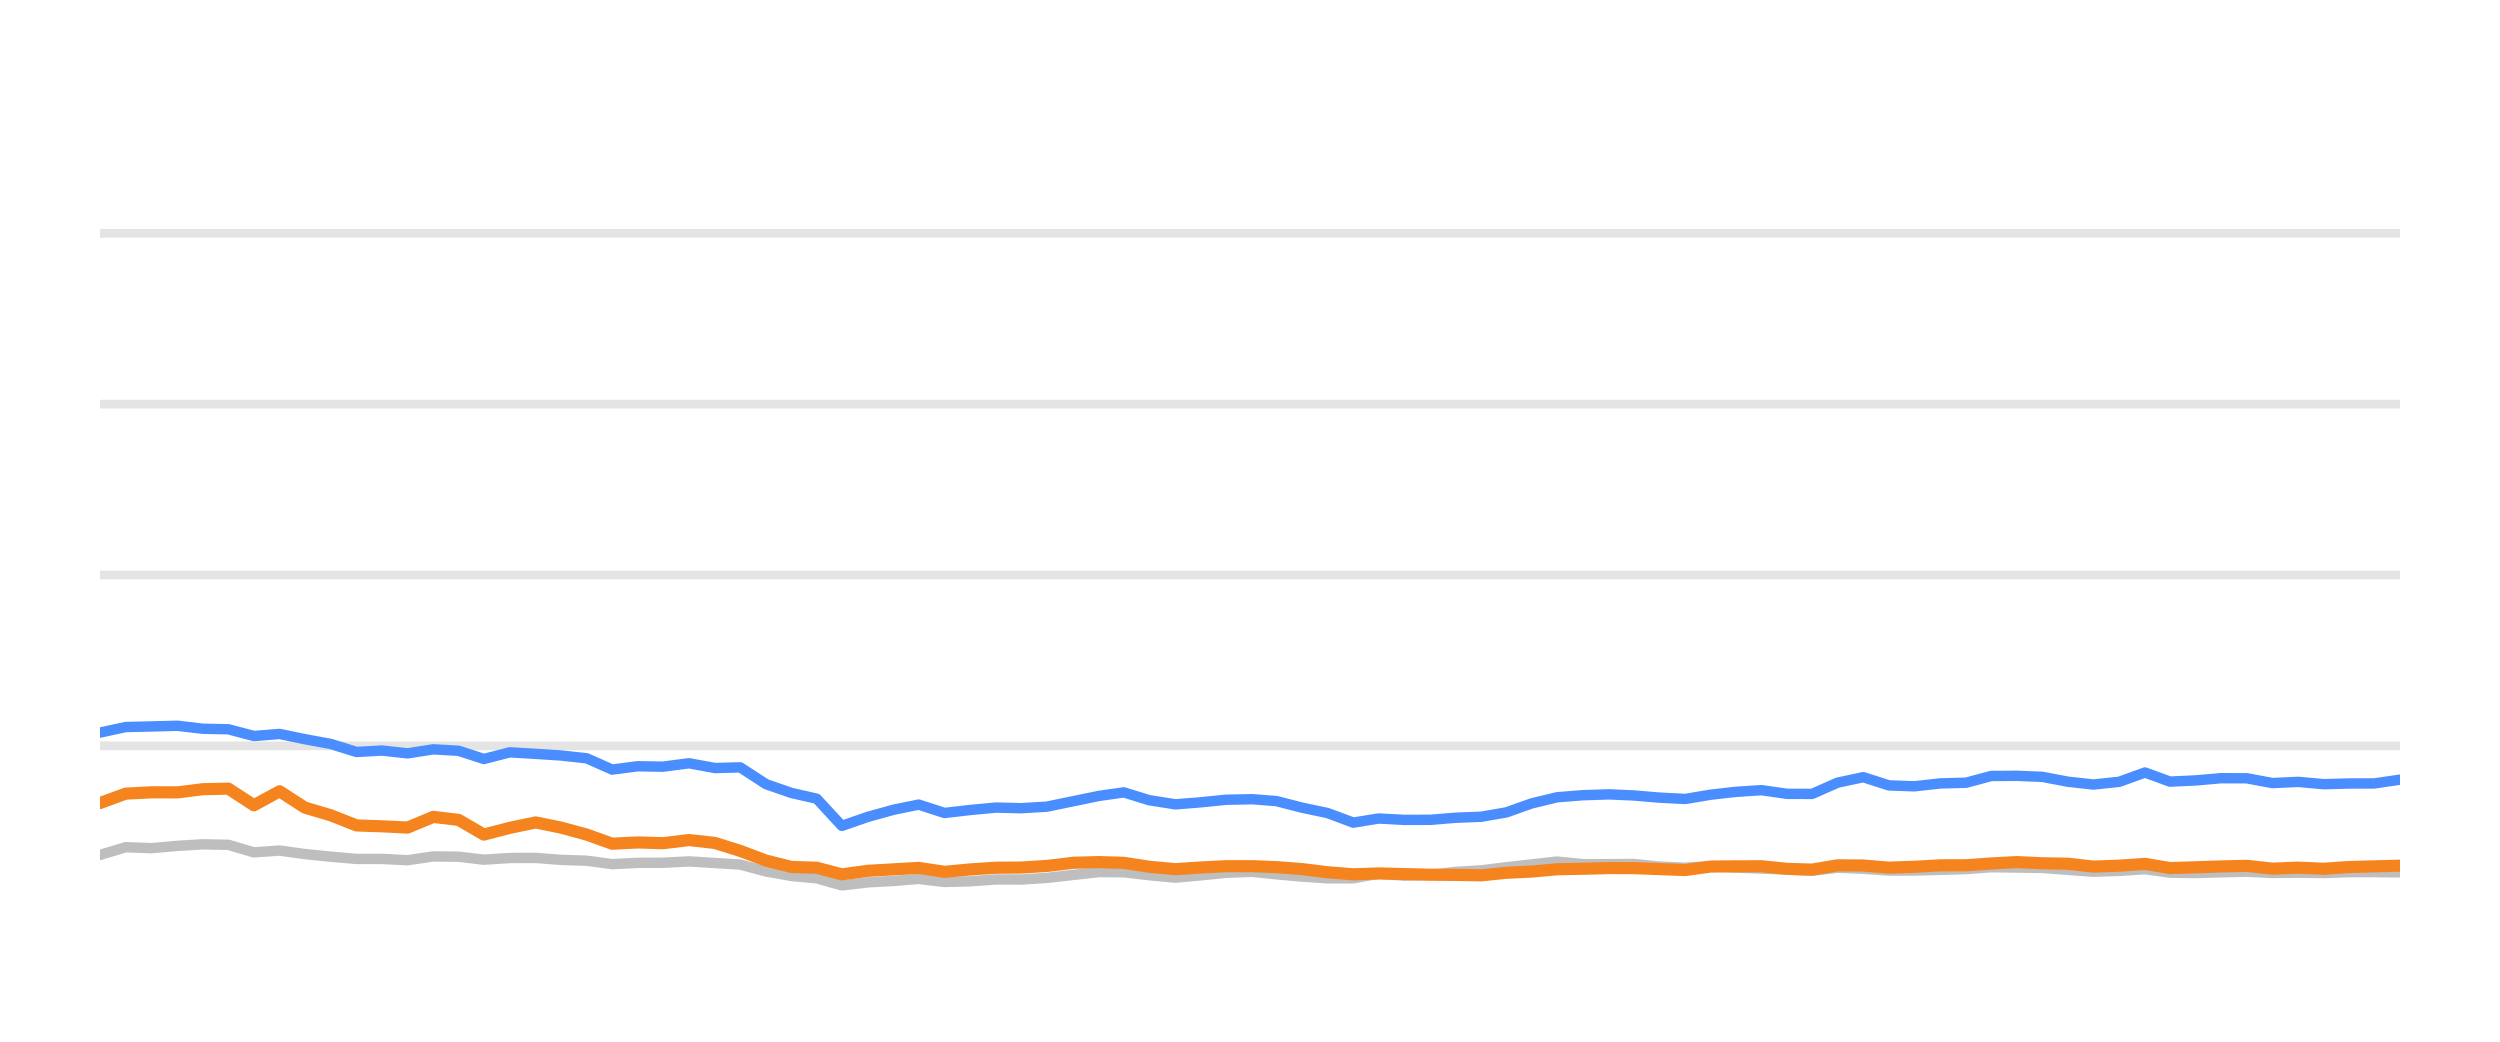
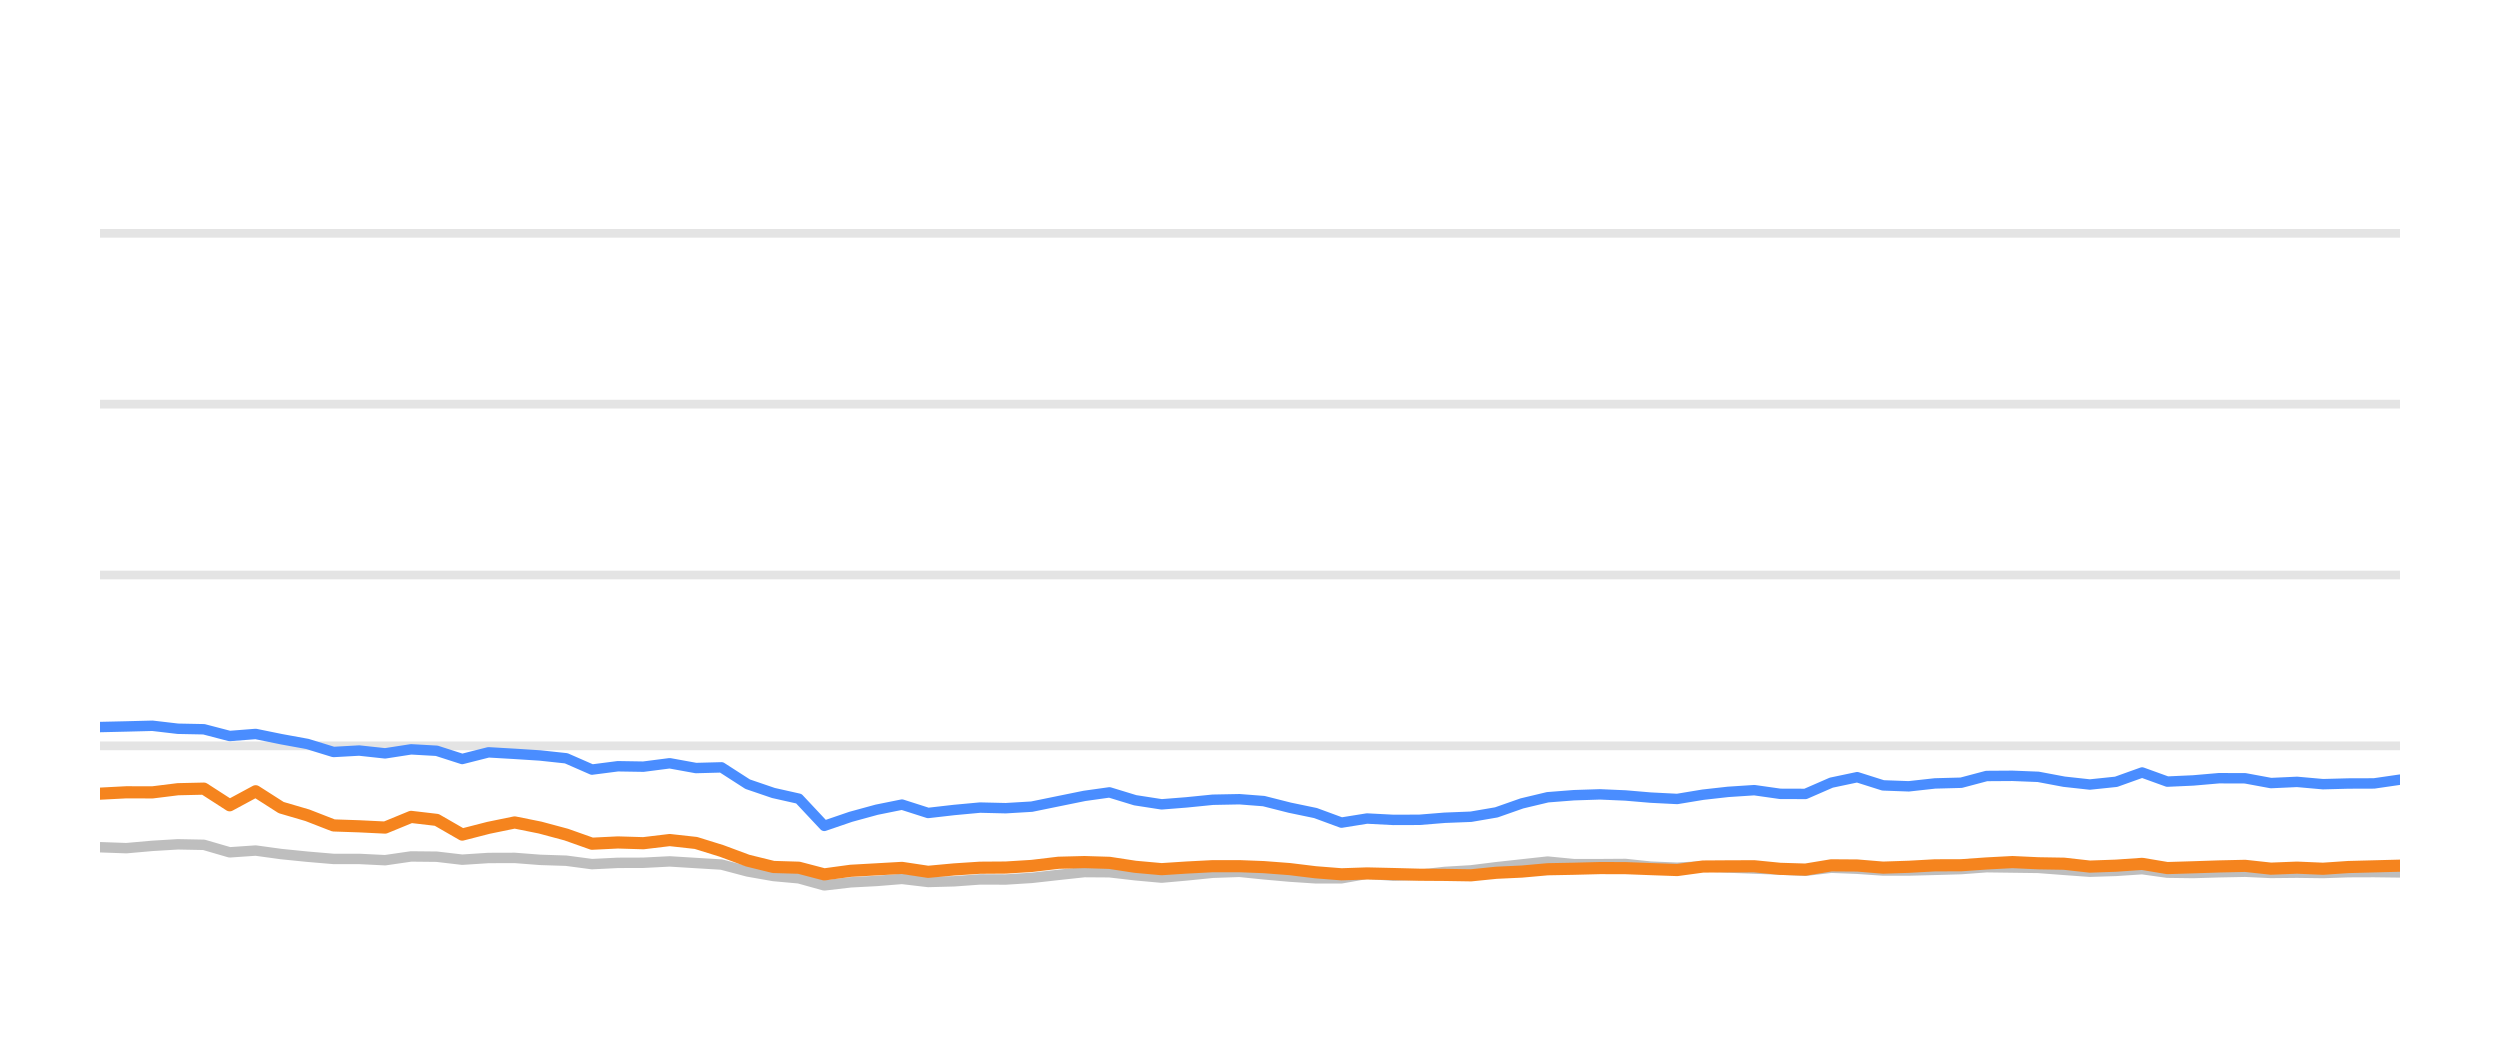
<svg xmlns="http://www.w3.org/2000/svg" width="144pt" height="60pt" viewBox="0 0 144 60" version="1.1">
  <defs>
    <style type="text/css">*{stroke-linejoin: round; stroke-linecap: butt}</style>
  </defs>
  <g id="figure_1">
    <g id="patch_1">
      <path d="M 0 60  L 144 60  L 144 0  L 0 0  L 0 60  z " style="fill: none; opacity: 0" />
    </g>
    <g id="axes_1">
      <g id="patch_2">
        <path d="M 5.76 52.8  L 138.24 52.8  L 138.24 3.6  L 5.76 3.6  L 5.76 52.8  z " style="fill: none" />
      </g>
      <g id="matplotlib.axis_1" />
      <g id="matplotlib.axis_2" />
      <g id="line2d_1">
-         <path d="M 5.76 42.96  L 138.24 42.96  " clip-path="url(#pa45ce64087)" style="fill: none; stroke: #b2b2b2; stroke-opacity: 0.35; stroke-width: 0.5; stroke-linecap: square" />
+         <path d="M 5.76 42.96  L 138.24 42.96  " clip-path="url(#p1f26c314c5)" style="fill: none; stroke: #b2b2b2; stroke-opacity: 0.35; stroke-width: 0.5; stroke-linecap: square" />
      </g>
      <g id="line2d_2">
-         <path d="M 5.76 33.12  L 138.24 33.12  " clip-path="url(#pa45ce64087)" style="fill: none; stroke: #b2b2b2; stroke-opacity: 0.35; stroke-width: 0.5; stroke-linecap: square" />
+         <path d="M 5.76 33.12  L 138.24 33.12  " clip-path="url(#p1f26c314c5)" style="fill: none; stroke: #b2b2b2; stroke-opacity: 0.35; stroke-width: 0.5; stroke-linecap: square" />
      </g>
      <g id="line2d_3">
-         <path d="M 5.76 23.28  L 138.24 23.28  " clip-path="url(#pa45ce64087)" style="fill: none; stroke: #b2b2b2; stroke-opacity: 0.35; stroke-width: 0.5; stroke-linecap: square" />
+         <path d="M 5.76 23.28  L 138.24 23.28  " clip-path="url(#p1f26c314c5)" style="fill: none; stroke: #b2b2b2; stroke-opacity: 0.35; stroke-width: 0.5; stroke-linecap: square" />
      </g>
      <g id="line2d_4">
-         <path d="M 5.76 13.44  L 138.24 13.44  " clip-path="url(#pa45ce64087)" style="fill: none; stroke: #b2b2b2; stroke-opacity: 0.35; stroke-width: 0.5; stroke-linecap: square" />
+         <path d="M 5.76 13.44  L 138.24 13.44  " clip-path="url(#p1f26c314c5)" style="fill: none; stroke: #b2b2b2; stroke-opacity: 0.35; stroke-width: 0.5; stroke-linecap: square" />
      </g>
      <g id="line2d_5">
-         <path d="M 5.76 49.243  L 7.237 48.8  L 8.739 48.854  L 10.223 48.721  L 11.675 48.633  L 13.154 48.662  L 14.624 49.095  L 16.103 48.992  L 17.557 49.194  L 19.051 49.346  L 20.537 49.474  L 21.999 49.474  L 23.476 49.548  L 24.957 49.331  L 26.417 49.346  L 27.869 49.518  L 29.365 49.42  L 30.856 49.415  L 32.306 49.528  L 33.793 49.577  L 35.26 49.774  L 36.734 49.7  L 38.184 49.695  L 39.687 49.617  L 41.18 49.71  L 42.638 49.799  L 44.127 50.197  L 45.594 50.458  L 47.042 50.591  L 48.491 50.999  L 49.995 50.822  L 51.473 50.743  L 52.917 50.625  L 54.405 50.802  L 55.885 50.763  L 57.363 50.655  L 58.825 50.66  L 60.307 50.566  L 61.828 50.394  L 63.309 50.232  L 64.734 50.242  L 66.199 50.414  L 67.706 50.552  L 69.119 50.424  L 70.622 50.271  L 72.137 50.217  L 73.521 50.36  L 74.998 50.493  L 76.47 50.591  L 77.95 50.591  L 79.404 50.33  L 80.904 50.438  L 82.387 50.389  L 83.83 50.222  L 85.324 50.133  L 86.77 49.951  L 88.226 49.789  L 89.692 49.627  L 91.186 49.774  L 92.672 49.774  L 94.122 49.764  L 95.554 49.917  L 97.071 49.981  L 98.54 49.897  L 99.968 49.971  L 101.462 50.03  L 102.938 50.089  L 104.376 50.158  L 105.848 49.981  L 107.324 50.04  L 108.796 50.143  L 110.261 50.143  L 111.755 50.104  L 113.247 50.06  L 114.693 49.951  L 116.166 49.971  L 117.636 49.991  L 119.107 50.104  L 120.575 50.212  L 122.071 50.163  L 123.552 50.064  L 124.989 50.266  L 126.465 50.286  L 127.926 50.242  L 129.419 50.212  L 130.891 50.281  L 132.375 50.266  L 133.854 50.286  L 135.296 50.237  L 136.763 50.232  L 138.24 50.251  " clip-path="url(#pa45ce64087)" style="fill: none; stroke: #bebebe; stroke-width: 0.6; stroke-linecap: round" />
+         <path d="M 5.76 48.8  L 7.279 48.854  L 8.779 48.721  L 10.247 48.633  L 11.743 48.662  L 13.23 49.095  L 14.726 48.992  L 16.196 49.194  L 17.707 49.346  L 19.21 49.474  L 20.688 49.474  L 22.182 49.548  L 23.679 49.331  L 25.156 49.346  L 26.624 49.518  L 28.137 49.42  L 29.645 49.415  L 31.111 49.528  L 32.615 49.577  L 34.099 49.774  L 35.589 49.7  L 37.056 49.695  L 38.575 49.617  L 40.086 49.71  L 41.56 49.799  L 43.065 50.197  L 44.549 50.458  L 46.013 50.591  L 47.479 50.999  L 49 50.822  L 50.495 50.743  L 51.955 50.625  L 53.459 50.802  L 54.957 50.763  L 56.451 50.655  L 57.929 50.66  L 59.428 50.566  L 60.967 50.394  L 62.464 50.232  L 63.905 50.242  L 65.387 50.414  L 66.91 50.552  L 68.34 50.424  L 69.859 50.271  L 71.392 50.217  L 72.791 50.36  L 74.285 50.493  L 75.774 50.591  L 77.27 50.591  L 78.74 50.33  L 80.257 50.438  L 81.757 50.389  L 83.217 50.222  L 84.727 50.133  L 86.19 49.951  L 87.662 49.789  L 89.144 49.627  L 90.655 49.774  L 92.158 49.774  L 93.624 49.764  L 95.073 49.917  L 96.606 49.981  L 98.092 49.897  L 99.537 49.971  L 101.048 50.03  L 102.539 50.089  L 103.994 50.158  L 105.483 49.981  L 106.975 50.04  L 108.464 50.143  L 109.945 50.143  L 111.457 50.104  L 112.965 50.06  L 114.427 49.951  L 115.917 49.971  L 117.403 49.991  L 118.891 50.104  L 120.376 50.212  L 121.889 50.163  L 123.386 50.064  L 124.839 50.266  L 126.332 50.286  L 127.81 50.242  L 129.32 50.212  L 130.808 50.281  L 132.309 50.266  L 133.805 50.286  L 135.263 50.237  L 136.746 50.232  L 138.24 50.251  " clip-path="url(#p1f26c314c5)" style="fill: none; stroke: #bebebe; stroke-width: 0.6; stroke-linecap: round" />
      </g>
      <g id="line2d_6">
-         <path d="M 5.76 42.197  L 7.237 41.878  L 8.739 41.843  L 10.223 41.804  L 11.675 41.976  L 13.154 42.006  L 14.624 42.394  L 16.103 42.276  L 17.557 42.576  L 19.051 42.852  L 20.537 43.314  L 21.999 43.231  L 23.476 43.393  L 24.957 43.162  L 26.417 43.245  L 27.869 43.718  L 29.365 43.334  L 30.856 43.422  L 32.306 43.516  L 33.793 43.678  L 35.26 44.328  L 36.734 44.136  L 38.184 44.16  L 39.687 43.964  L 41.18 44.239  L 42.638 44.2  L 44.127 45.169  L 45.594 45.676  L 47.042 46.005  L 48.491 47.57  L 49.995 47.049  L 51.473 46.64  L 52.917 46.345  L 54.405 46.827  L 55.885 46.655  L 57.363 46.517  L 58.825 46.552  L 60.307 46.463  L 61.828 46.148  L 63.309 45.843  L 64.734 45.641  L 66.199 46.094  L 67.706 46.33  L 69.119 46.217  L 70.622 46.065  L 72.137 46.035  L 73.521 46.143  L 74.998 46.522  L 76.47 46.832  L 77.95 47.383  L 79.404 47.147  L 80.904 47.226  L 82.387 47.221  L 83.83 47.103  L 85.324 47.044  L 86.77 46.793  L 88.226 46.276  L 89.692 45.922  L 91.186 45.804  L 92.672 45.755  L 94.122 45.819  L 95.554 45.942  L 97.071 46.02  L 98.54 45.774  L 99.968 45.612  L 101.462 45.513  L 102.938 45.725  L 104.376 45.73  L 105.848 45.081  L 107.324 44.766  L 108.796 45.238  L 110.261 45.292  L 111.755 45.125  L 113.247 45.085  L 114.693 44.697  L 116.166 44.687  L 117.636 44.746  L 119.107 45.026  L 120.575 45.189  L 122.071 45.031  L 123.552 44.495  L 124.989 45.021  L 126.465 44.953  L 127.926 44.825  L 129.419 44.83  L 130.891 45.105  L 132.375 45.036  L 133.854 45.169  L 135.296 45.13  L 136.763 45.125  L 138.24 44.908  " clip-path="url(#pa45ce64087)" style="fill: none; stroke: #4a8dff; stroke-width: 0.6; stroke-linecap: round" />
+         <path d="M 5.76 41.878  L 7.279 41.843  L 8.779 41.804  L 10.247 41.976  L 11.743 42.006  L 13.23 42.394  L 14.726 42.276  L 16.196 42.576  L 17.707 42.852  L 19.21 43.314  L 20.688 43.231  L 22.182 43.393  L 23.679 43.162  L 25.156 43.245  L 26.624 43.718  L 28.137 43.334  L 29.645 43.422  L 31.111 43.516  L 32.615 43.678  L 34.099 44.328  L 35.589 44.136  L 37.056 44.16  L 38.575 43.964  L 40.086 44.239  L 41.56 44.2  L 43.065 45.169  L 44.549 45.676  L 46.013 46.005  L 47.479 47.57  L 49 47.049  L 50.495 46.64  L 51.955 46.345  L 53.459 46.827  L 54.957 46.655  L 56.451 46.517  L 57.929 46.552  L 59.428 46.463  L 60.967 46.148  L 62.464 45.843  L 63.905 45.641  L 65.387 46.094  L 66.91 46.33  L 68.34 46.217  L 69.859 46.065  L 71.392 46.035  L 72.791 46.143  L 74.285 46.522  L 75.774 46.832  L 77.27 47.383  L 78.74 47.147  L 80.257 47.226  L 81.757 47.221  L 83.217 47.103  L 84.727 47.044  L 86.19 46.793  L 87.662 46.276  L 89.144 45.922  L 90.655 45.804  L 92.158 45.755  L 93.624 45.819  L 95.073 45.942  L 96.606 46.02  L 98.092 45.774  L 99.537 45.612  L 101.048 45.513  L 102.539 45.725  L 103.994 45.73  L 105.483 45.081  L 106.975 44.766  L 108.464 45.238  L 109.945 45.292  L 111.457 45.125  L 112.965 45.085  L 114.427 44.697  L 115.917 44.687  L 117.403 44.746  L 118.891 45.026  L 120.376 45.189  L 121.889 45.031  L 123.386 44.495  L 124.839 45.021  L 126.332 44.953  L 127.81 44.825  L 129.32 44.83  L 130.808 45.105  L 132.309 45.036  L 133.805 45.169  L 135.263 45.13  L 136.746 45.125  L 138.24 44.908  " clip-path="url(#p1f26c314c5)" style="fill: none; stroke: #4a8dff; stroke-width: 0.6; stroke-linecap: round" />
      </g>
      <g id="line2d_7">
-         <path d="M 5.76 46.256  L 7.237 45.715  L 8.739 45.636  L 10.223 45.641  L 11.675 45.459  L 13.154 45.425  L 14.624 46.384  L 16.103 45.577  L 17.557 46.517  L 19.051 46.96  L 20.537 47.545  L 21.999 47.595  L 23.476 47.668  L 24.957 47.053  L 26.417 47.226  L 27.869 48.072  L 29.365 47.683  L 30.856 47.373  L 32.306 47.668  L 33.793 48.072  L 35.26 48.598  L 36.734 48.525  L 38.184 48.569  L 39.687 48.387  L 41.18 48.554  L 42.638 49.012  L 44.127 49.572  L 45.594 49.937  L 47.042 49.981  L 48.491 50.365  L 49.995 50.158  L 51.473 50.074  L 52.917 49.991  L 54.405 50.217  L 55.885 50.079  L 57.363 49.981  L 58.825 49.971  L 60.307 49.878  L 61.828 49.695  L 63.309 49.656  L 64.734 49.7  L 66.199 49.927  L 67.706 50.064  L 69.119 49.971  L 70.622 49.892  L 72.137 49.892  L 73.521 49.946  L 74.998 50.06  L 76.47 50.242  L 77.95 50.36  L 79.404 50.31  L 80.904 50.345  L 82.387 50.384  L 83.83 50.394  L 85.324 50.419  L 86.77 50.271  L 88.226 50.202  L 89.692 50.069  L 91.186 50.04  L 92.672 50.001  L 94.122 50.005  L 95.554 50.06  L 97.071 50.114  L 98.54 49.912  L 99.968 49.902  L 101.462 49.897  L 102.938 50.045  L 104.376 50.089  L 105.848 49.843  L 107.324 49.853  L 108.796 49.976  L 110.261 49.927  L 111.755 49.843  L 113.247 49.838  L 114.693 49.735  L 116.166 49.656  L 117.636 49.725  L 119.107 49.75  L 120.575 49.917  L 122.071 49.863  L 123.552 49.759  L 124.989 50.001  L 126.465 49.956  L 127.926 49.907  L 129.419 49.873  L 130.891 50.035  L 132.375 49.976  L 133.854 50.04  L 135.296 49.941  L 136.763 49.902  L 138.24 49.863  " clip-path="url(#pa45ce64087)" style="fill: none; stroke: #f5841e; stroke-width: 0.7; stroke-linecap: round" />
+         <path d="M 5.76 45.715  L 7.279 45.636  L 8.779 45.641  L 10.247 45.459  L 11.743 45.425  L 13.23 46.384  L 14.726 45.577  L 16.196 46.517  L 17.707 46.96  L 19.21 47.545  L 20.688 47.595  L 22.182 47.668  L 23.679 47.053  L 25.156 47.226  L 26.624 48.072  L 28.137 47.683  L 29.645 47.373  L 31.111 47.668  L 32.615 48.072  L 34.099 48.598  L 35.589 48.525  L 37.056 48.569  L 38.575 48.387  L 40.086 48.554  L 41.56 49.012  L 43.065 49.572  L 44.549 49.937  L 46.013 49.981  L 47.479 50.365  L 49 50.158  L 50.495 50.074  L 51.955 49.991  L 53.459 50.217  L 54.957 50.079  L 56.451 49.981  L 57.929 49.971  L 59.428 49.878  L 60.967 49.695  L 62.464 49.656  L 63.905 49.7  L 65.387 49.927  L 66.91 50.064  L 68.34 49.971  L 69.859 49.892  L 71.392 49.892  L 72.791 49.946  L 74.285 50.06  L 75.774 50.242  L 77.27 50.36  L 78.74 50.31  L 80.257 50.345  L 81.757 50.384  L 83.217 50.394  L 84.727 50.419  L 86.19 50.271  L 87.662 50.202  L 89.144 50.069  L 90.655 50.04  L 92.158 50.001  L 93.624 50.005  L 95.073 50.06  L 96.606 50.114  L 98.092 49.912  L 99.537 49.902  L 101.048 49.897  L 102.539 50.045  L 103.994 50.089  L 105.483 49.843  L 106.975 49.853  L 108.464 49.976  L 109.945 49.927  L 111.457 49.843  L 112.965 49.838  L 114.427 49.735  L 115.917 49.656  L 117.403 49.725  L 118.891 49.75  L 120.376 49.917  L 121.889 49.863  L 123.386 49.759  L 124.839 50.001  L 126.332 49.956  L 127.81 49.907  L 129.32 49.873  L 130.808 50.035  L 132.309 49.976  L 133.805 50.04  L 135.263 49.941  L 136.746 49.902  L 138.24 49.863  " clip-path="url(#p1f26c314c5)" style="fill: none; stroke: #f5841e; stroke-width: 0.7; stroke-linecap: round" />
      </g>
    </g>
  </g>
  <defs>
-     <clipPath id="pa45ce64087">
+     <clipPath id="p1f26c314c5">
      <rect x="5.76" y="3.6" width="132.48" height="49.2" />
    </clipPath>
  </defs>
</svg>
